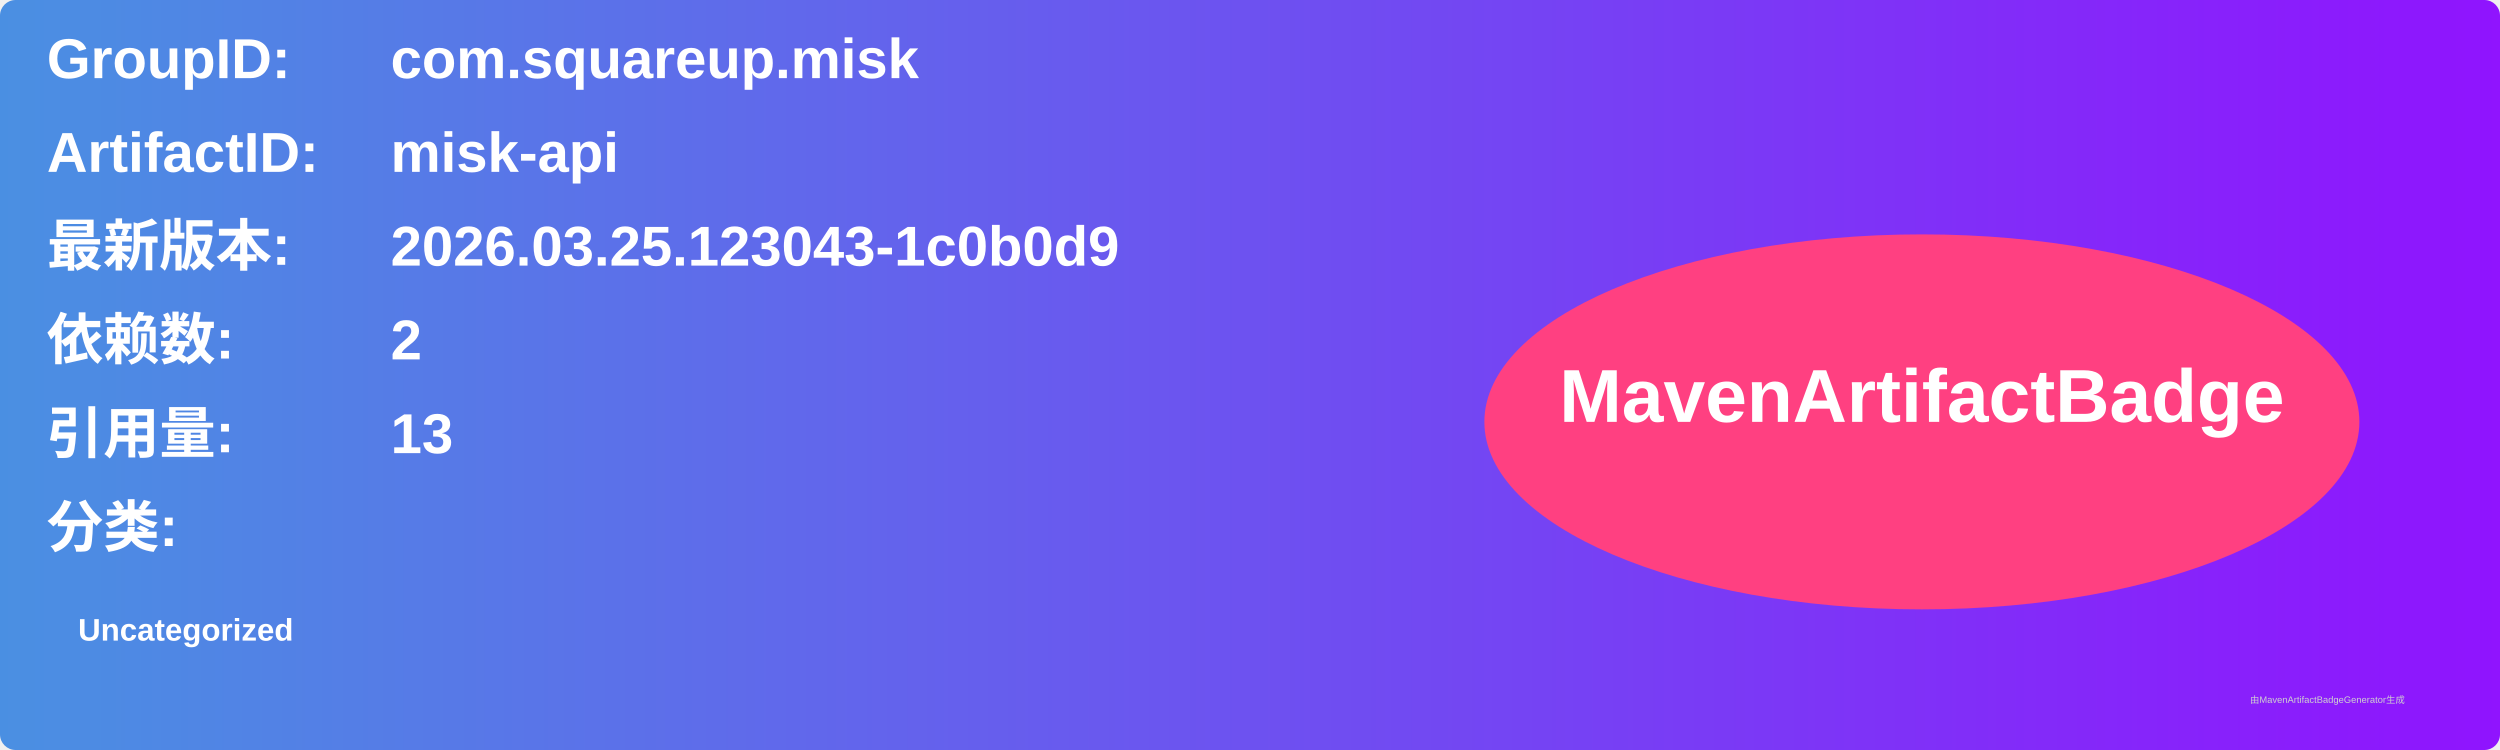
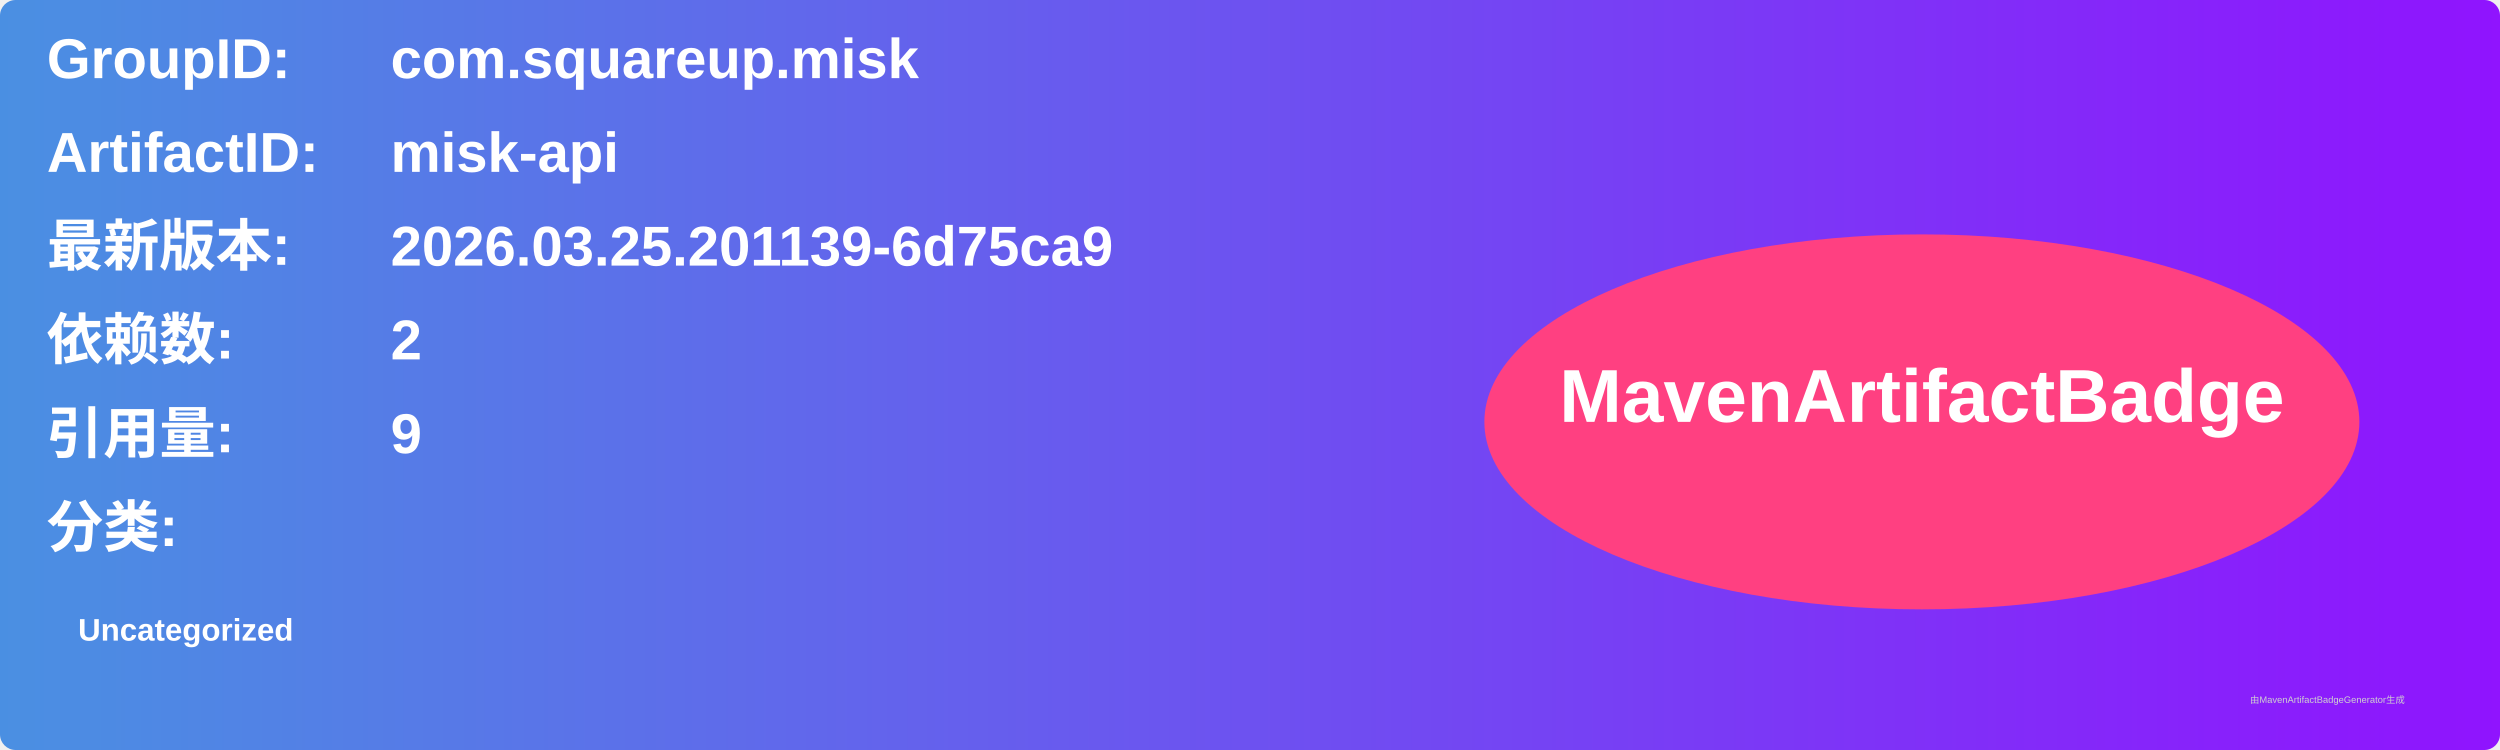
<svg xmlns="http://www.w3.org/2000/svg" width="800" height="240" viewBox="0 0 800 240">
  <linearGradient id="grad" x1="0%" y1="0%" x2="100%" y2="0%">
    <stop offset="0%" stop-color="#4a90e2" />
    <stop offset="100%" stop-color="#9013fe" />
  </linearGradient>
  <rect width="100%" height="100%" rx="5" ry="5" fill="url(#grad)" />
  <g transform="translate(15, 15)">
    <text x="0" y="10" font-family="Arial" font-size="18" fill="white" font-weight="bold" width="260">GroupID:</text>
    <text x="110" y="10" font-family="Arial" font-size="18" fill="white" font-weight="bold" width="460">com.squareup.misk</text>
    <text x="0" y="40" font-family="Arial" font-size="18" fill="white" font-weight="bold" width="260">ArtifactID:</text>
    <text x="110" y="40" font-family="Arial" font-size="18" fill="white" font-weight="bold" width="460">misk-api</text>
    <text x="0" y="70" font-family="Arial" font-size="18" fill="white" font-weight="bold">最新版本:</text>
    <text x="110" y="70" font-family="Arial" font-size="18" fill="white" font-weight="bold">
-       <tspan font-weight="bold">2026.03.25.123043-1c0b0d9</tspan>
+       <tspan font-weight="bold">2026.03.25.201139-6d75ca9</tspan>
    </text>
    <text x="0" y="100" font-family="Arial" font-size="18" fill="white" font-weight="bold">依赖数: </text>
    <text x="110" y="100" font-family="Arial" font-size="18" fill="white">
      <tspan font-weight="bold">2</tspan>
    </text>
    <text x="0" y="130" font-family="Arial" font-size="18" fill="white" font-weight="bold">引用量: </text>
    <text x="110" y="130" font-family="Arial" font-size="18" fill="white">
-       <tspan font-weight="bold">13</tspan>
+       <tspan font-weight="bold">9</tspan>
    </text>
    <text x="0" y="160" font-family="Arial" font-size="18" fill="white" font-weight="bold">分类:</text>
    <text x="10" y="190" font-family="Arial" font-size="10" fill="white">
      <tspan font-weight="bold">Uncategorized</tspan>
    </text>
    <ellipse cx="600" cy="120" rx="140" ry="60" fill="#ff4081" />
    <text x="600" y="120" text-anchor="middle" font-family="Arial" font-size="24" fill="white" font-weight="bold">MavenArtifactBadge</text>
  </g>
  <text x="720" y="225" font-family="Arial" font-size="3" fill="#d0d0d0">由MavenArtifactBadgeGenerator生成</text>
</svg>
